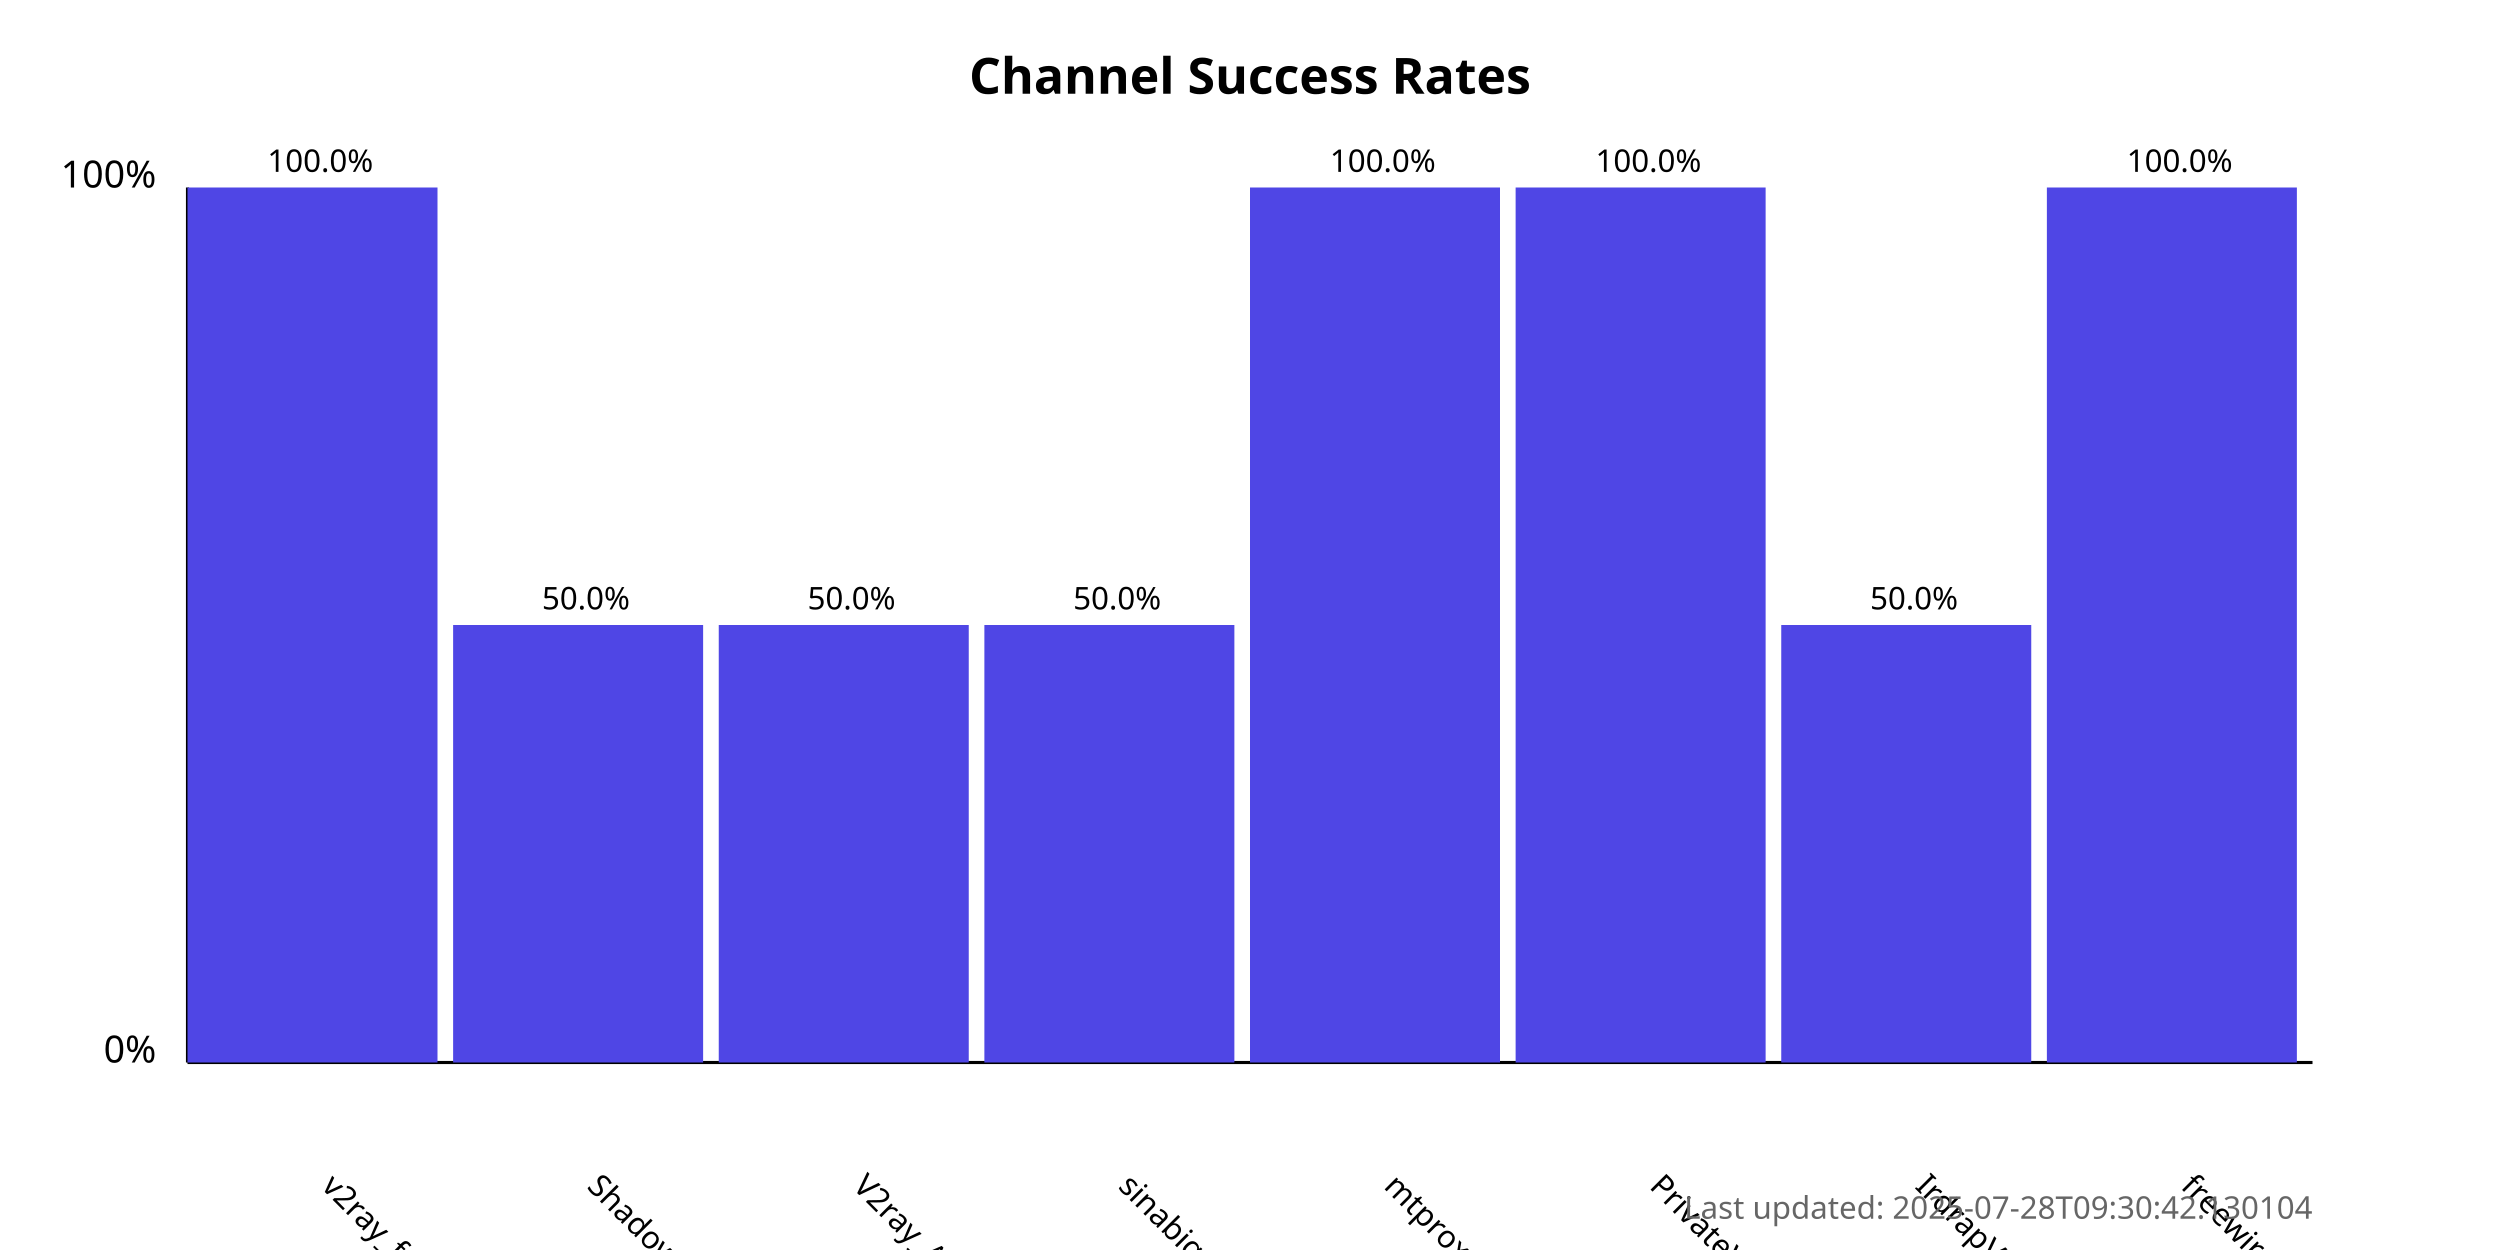
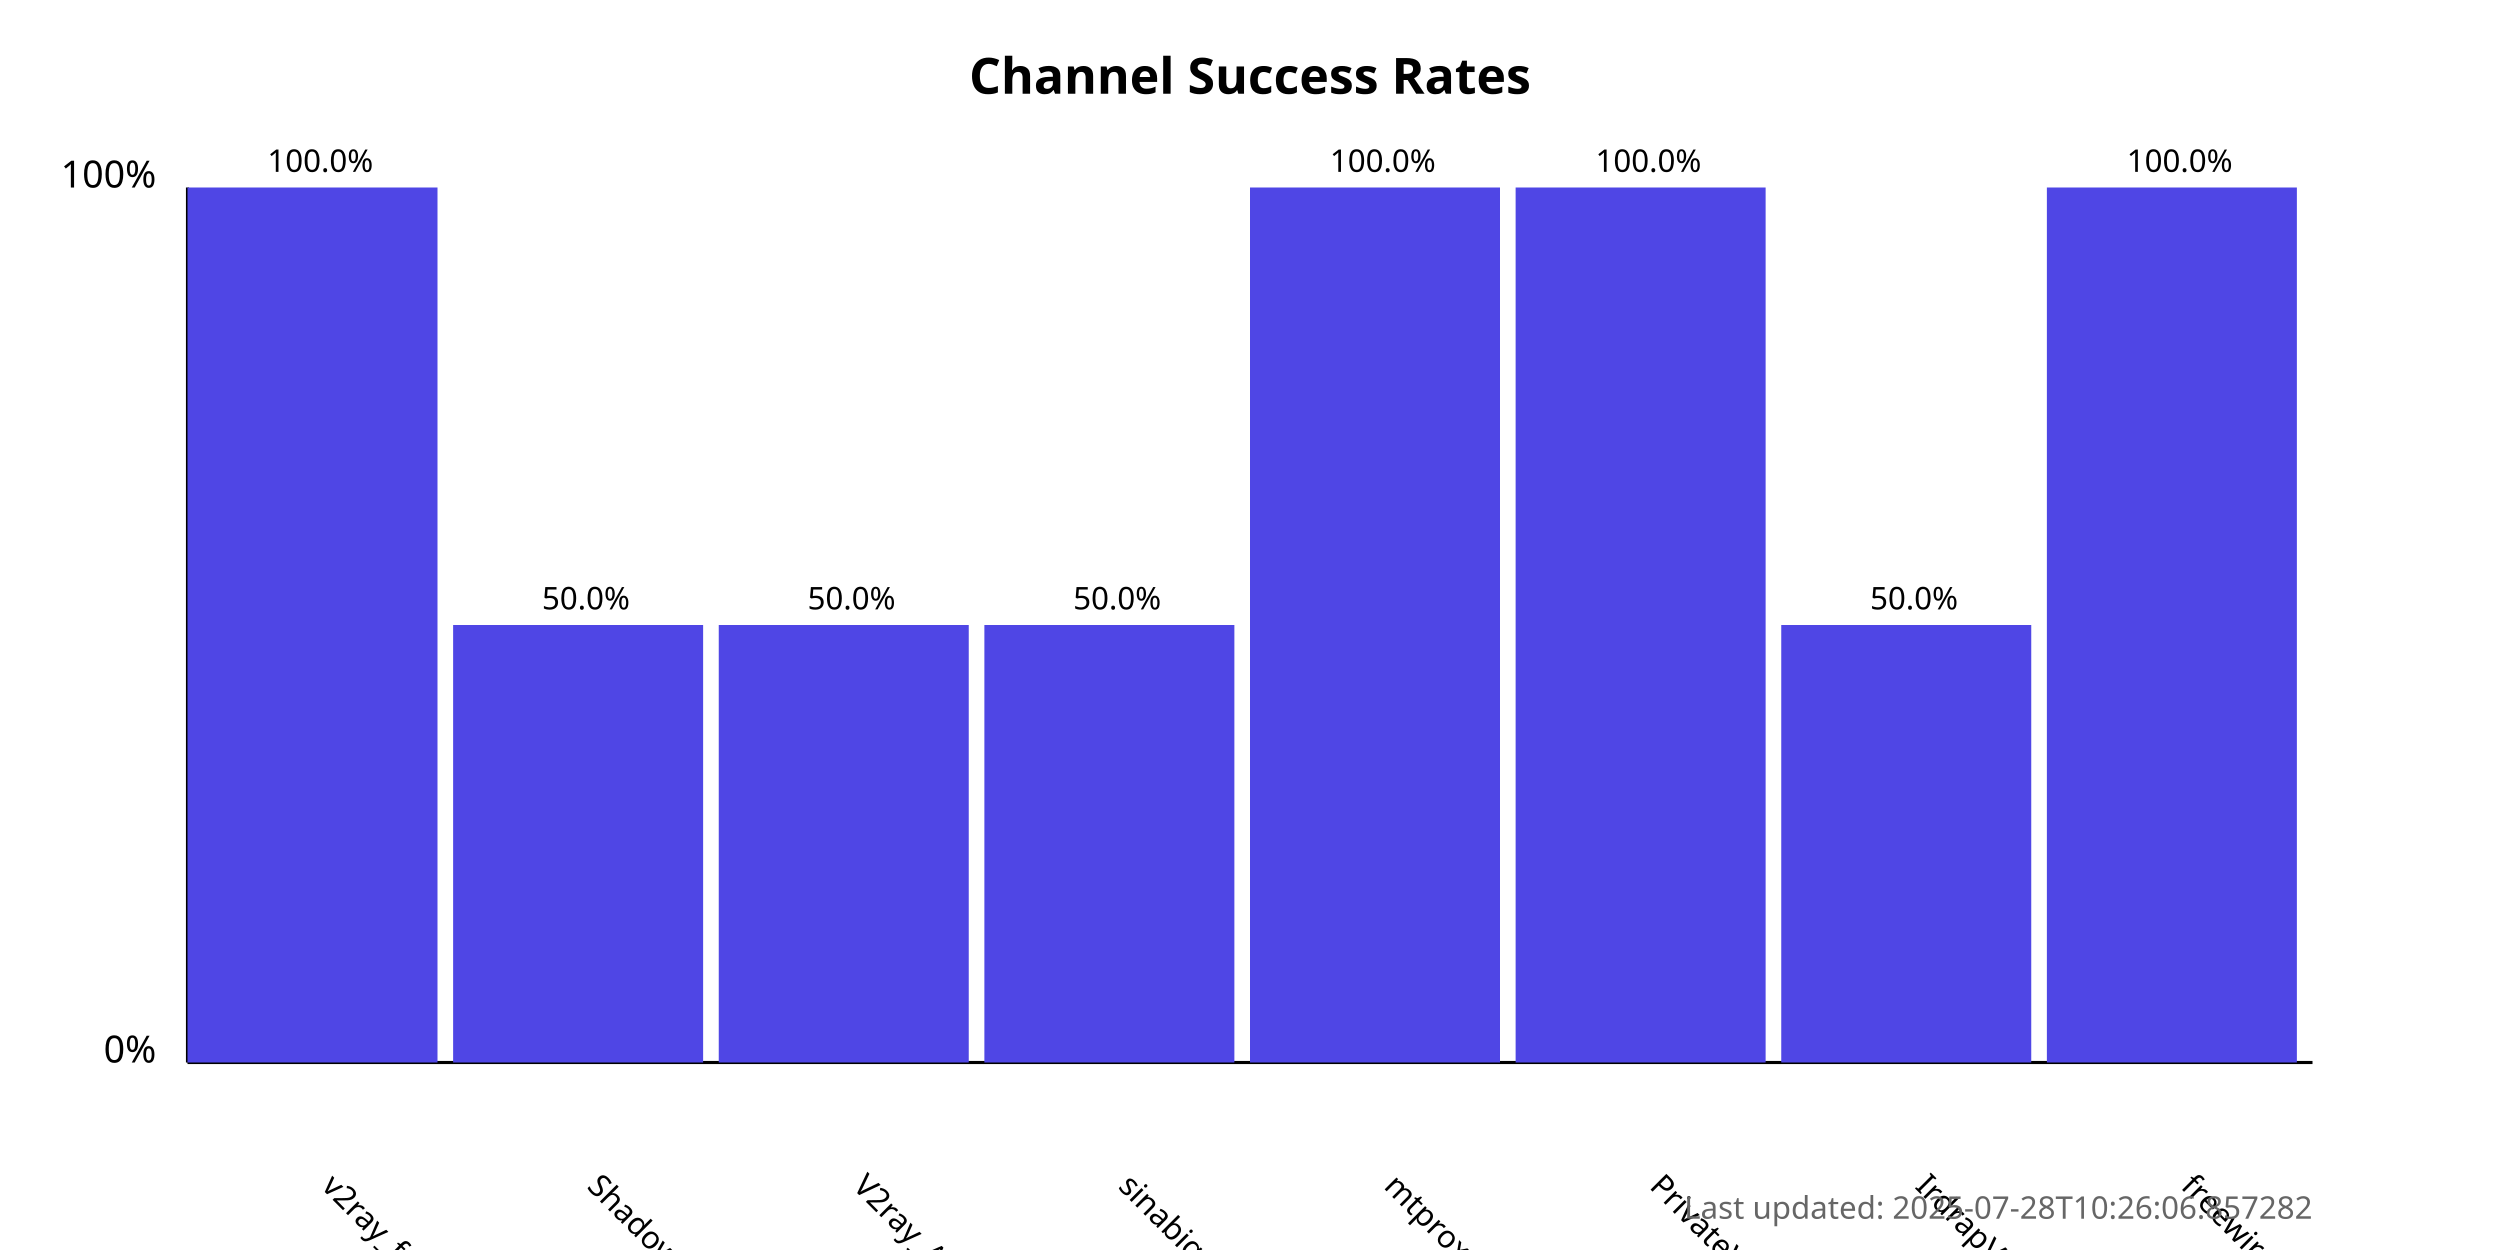
<svg xmlns="http://www.w3.org/2000/svg" width="800" height="400">
  <style>
            .chart-title { font: bold 16px sans-serif; }
            .axis-label { font: 12px sans-serif; }
            .tick-label { font: 10px sans-serif; }
            .bar { fill: #4f46e5; }
            .bar:hover { fill: #6366f1; }
            .timestamp { font: 10px sans-serif; fill: #666; }
        </style>
  <text x="400.0" y="30" text-anchor="middle" class="chart-title">
            Channel Success Rates
        </text>
  <line x1="60" y1="340" x2="60" y2="60" stroke="black" stroke-width="1" />
  <line x1="60" y1="340" x2="740" y2="340" stroke="black" stroke-width="1" />
  <text x="50" y="340" text-anchor="end" class="axis-label">0%</text>
  <text x="50" y="60" text-anchor="end" class="axis-label">100%</text>
  <g>
    <rect x="60" y="60.0" width="80.0" height="280.0" class="bar" />
    <text x="102.5" y="380" transform="rotate(45, 102.5, 380)" text-anchor="start" class="tick-label">
                v2ray_free_conf
            </text>
    <text x="102.5" y="55.0" text-anchor="middle" class="tick-label">
                100.0%
            </text>
  </g>
  <g>
    <rect x="145.0" y="200.0" width="80.0" height="140.0" class="bar" />
    <text x="187.5" y="380" transform="rotate(45, 187.5, 380)" text-anchor="start" class="tick-label">
                ShadowProxy66
            </text>
    <text x="187.5" y="195.0" text-anchor="middle" class="tick-label">
                50.0%
            </text>
  </g>
  <g>
    <rect x="230.0" y="200.0" width="80.0" height="140.0" class="bar" />
    <text x="272.5" y="380" transform="rotate(45, 272.5, 380)" text-anchor="start" class="tick-label">
                V2ray_Alpha
            </text>
    <text x="272.5" y="195.0" text-anchor="middle" class="tick-label">
                50.0%
            </text>
  </g>
  <g>
    <rect x="315.0" y="200.0" width="80.0" height="140.0" class="bar" />
    <text x="357.5" y="380" transform="rotate(45, 357.5, 380)" text-anchor="start" class="tick-label">
                sinabigo
            </text>
    <text x="357.5" y="195.0" text-anchor="middle" class="tick-label">
                50.0%
            </text>
  </g>
  <g>
    <rect x="400.0" y="60.0" width="80.0" height="280.0" class="bar" />
    <text x="442.5" y="380" transform="rotate(45, 442.5, 380)" text-anchor="start" class="tick-label">
                mtproxy_lists
            </text>
    <text x="442.5" y="55.0" text-anchor="middle" class="tick-label">
                100.0%
            </text>
  </g>
  <g>
    <rect x="485.0" y="60.0" width="80.0" height="280.0" class="bar" />
    <text x="527.5" y="380" transform="rotate(45, 527.5, 380)" text-anchor="start" class="tick-label">
                PrivateVPNs
            </text>
    <text x="527.5" y="55.0" text-anchor="middle" class="tick-label">
                100.0%
            </text>
  </g>
  <g>
    <rect x="570.0" y="200.0" width="80.0" height="140.0" class="bar" />
    <text x="612.5" y="380" transform="rotate(45, 612.5, 380)" text-anchor="start" class="tick-label">
                IrdrapVPNnews
            </text>
    <text x="612.5" y="195.0" text-anchor="middle" class="tick-label">
                50.0%
            </text>
  </g>
  <g>
    <rect x="655.0" y="60.0" width="80.0" height="280.0" class="bar" />
    <text x="697.5" y="380" transform="rotate(45, 697.5, 380)" text-anchor="start" class="tick-label">
                freewireguard
            </text>
    <text x="697.5" y="55.0" text-anchor="middle" class="tick-label">
                100.0%
            </text>
  </g>
  <text x="740" y="390" text-anchor="end" class="timestamp">
-             Last updated: 2025-07-28T09:30:42.130104
+             Last updated: 2025-07-28T10:26:06.857282
        </text>
</svg>
